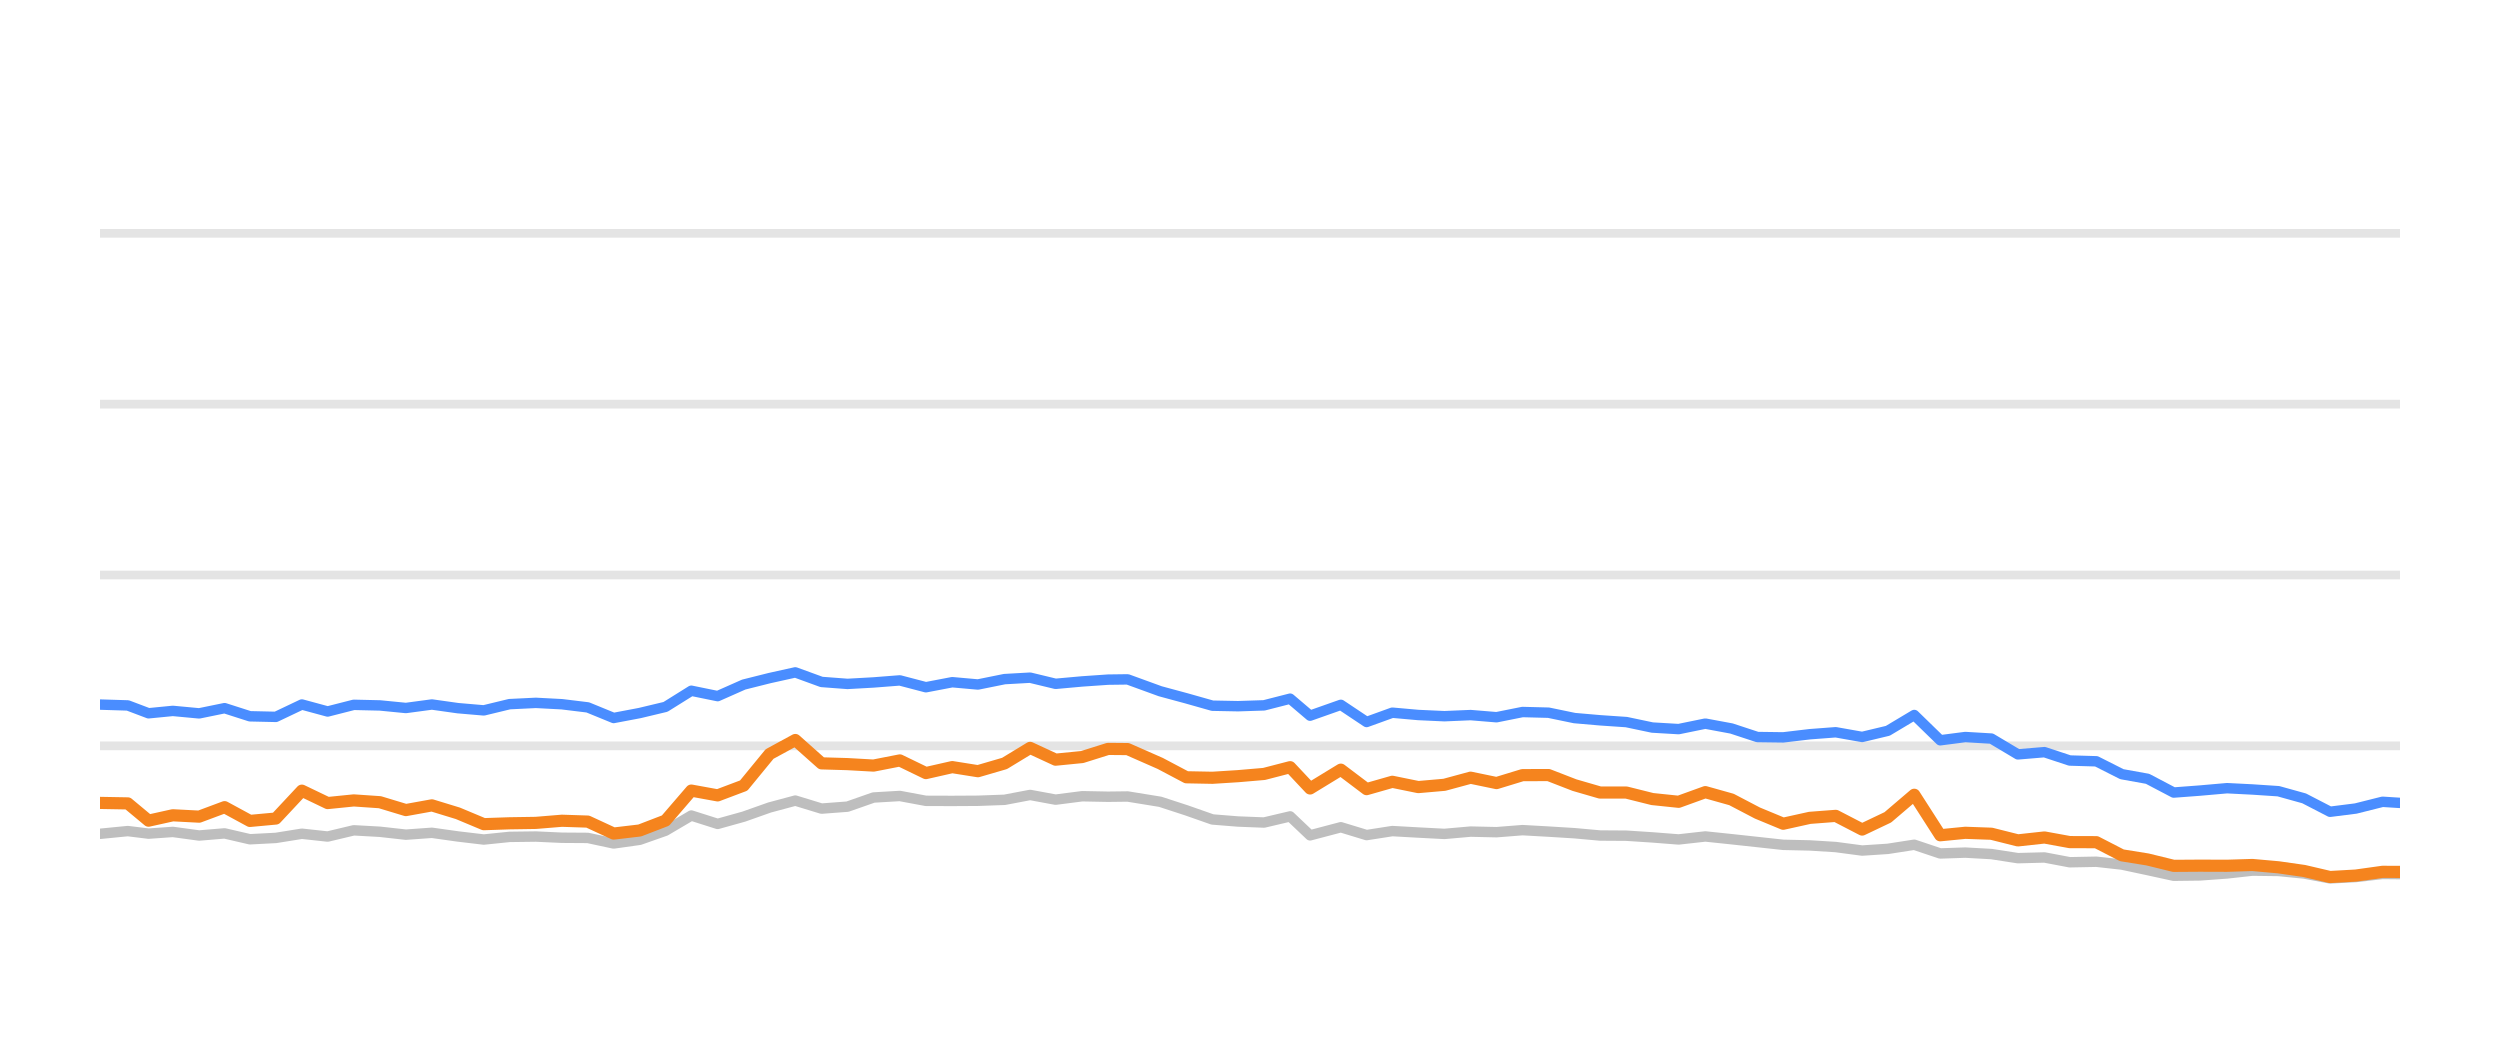
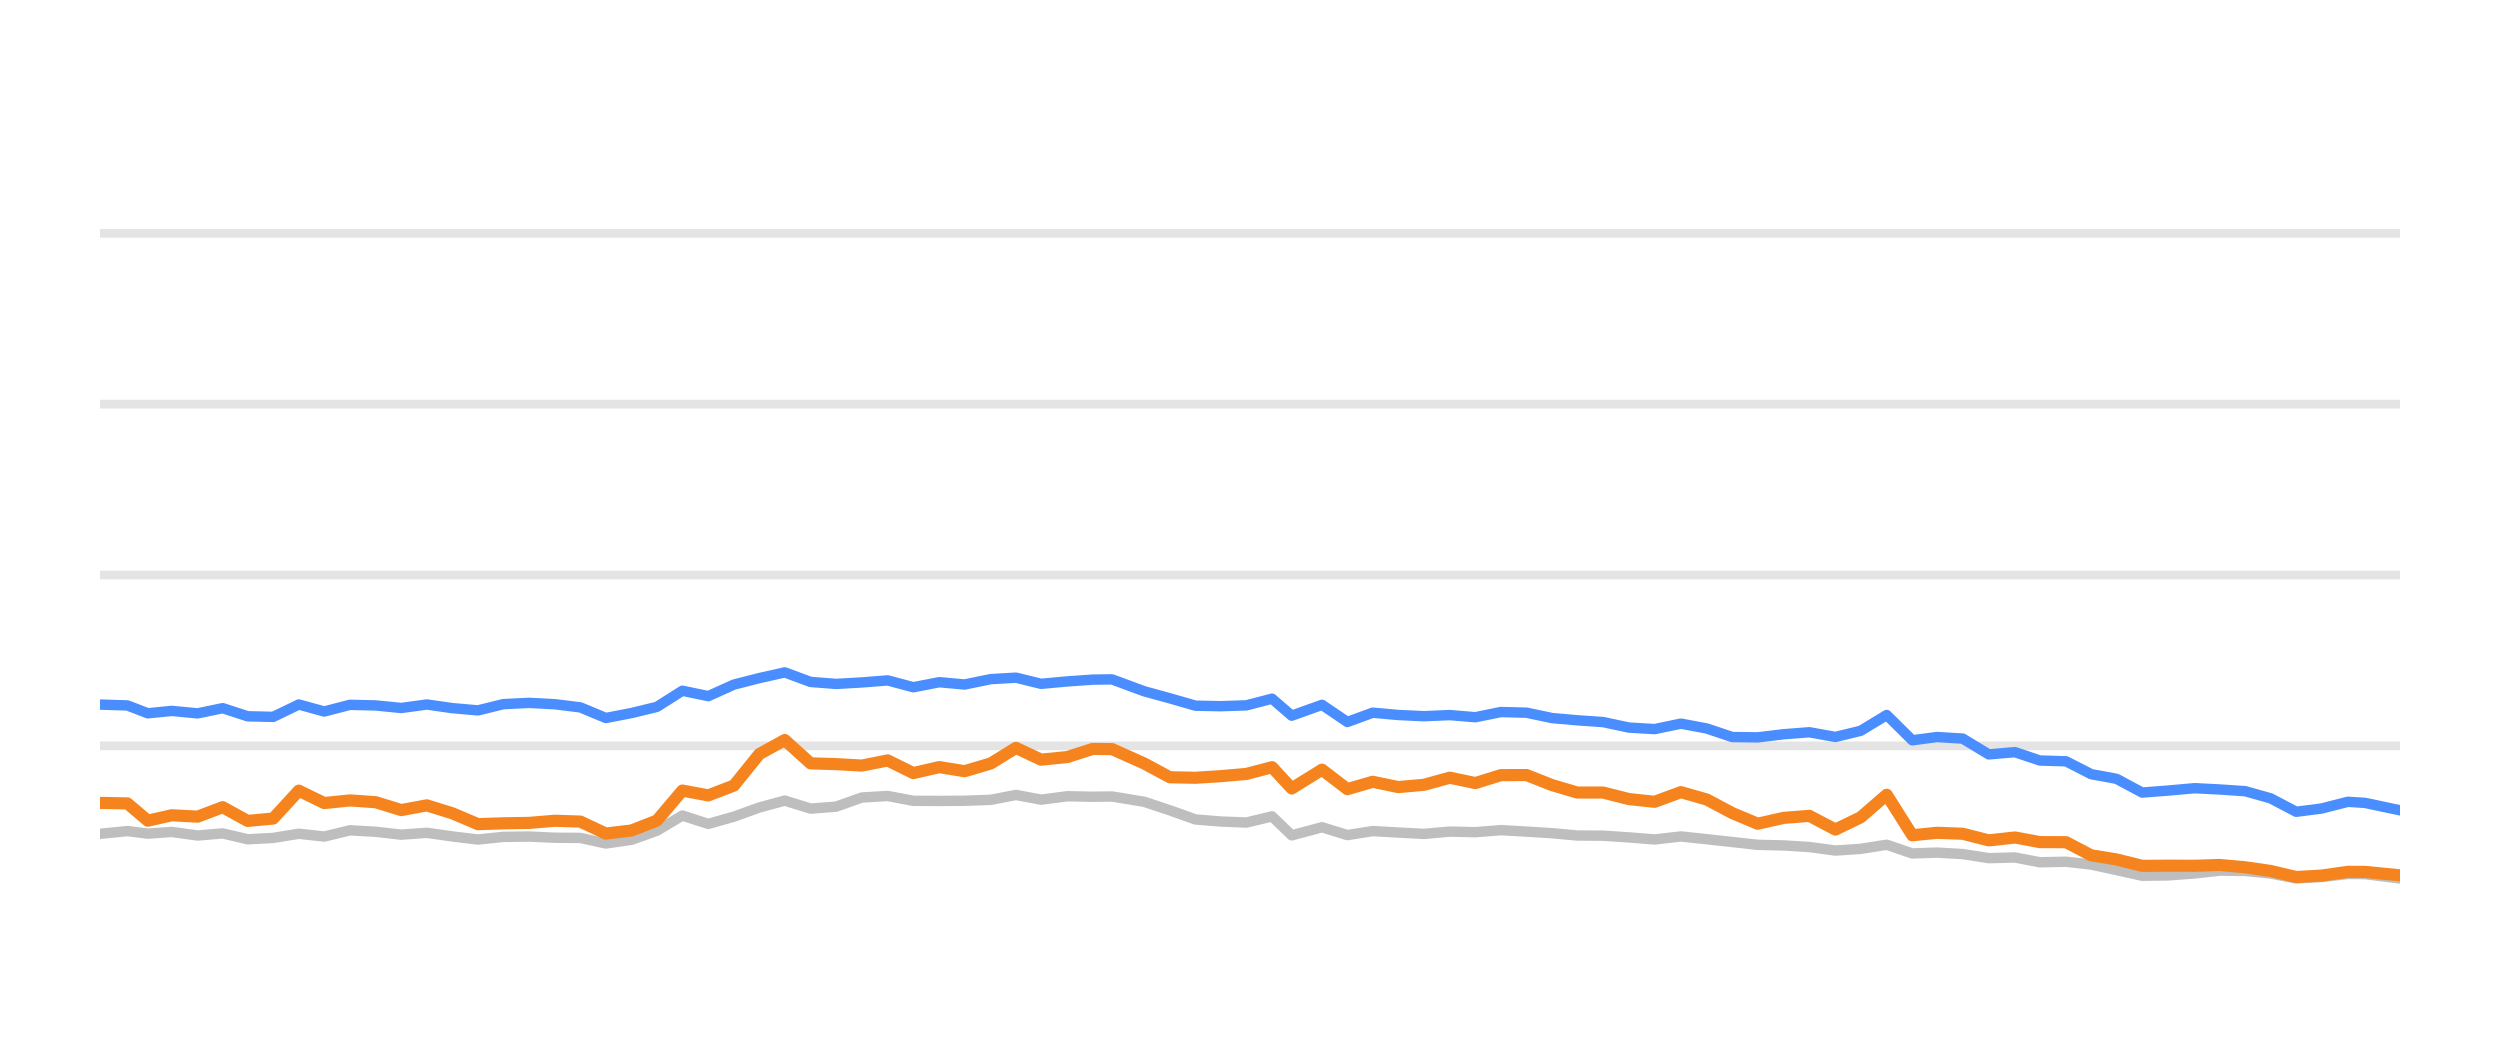
<svg xmlns="http://www.w3.org/2000/svg" width="144pt" height="60pt" viewBox="0 0 144 60" version="1.1">
  <defs>
    <style type="text/css">*{stroke-linejoin: round; stroke-linecap: butt}</style>
  </defs>
  <g id="figure_1">
    <g id="patch_1">
      <path d="M 0 60  L 144 60  L 144 0  L 0 0  L 0 60  z " style="fill: none; opacity: 0" />
    </g>
    <g id="axes_1">
      <g id="patch_2">
        <path d="M 5.76 52.8  L 138.24 52.8  L 138.24 3.6  L 5.76 3.6  L 5.76 52.8  z " style="fill: none" />
      </g>
      <g id="matplotlib.axis_1" />
      <g id="matplotlib.axis_2" />
      <g id="line2d_1">
-         <path d="M 5.76 42.96  L 138.24 42.96  " clip-path="url(#p21d8d42e06)" style="fill: none; stroke: #b2b2b2; stroke-opacity: 0.35; stroke-width: 0.5; stroke-linecap: square" />
+         <path d="M 5.76 42.96  L 138.24 42.96  " clip-path="url(#p94211e6937)" style="fill: none; stroke: #b2b2b2; stroke-opacity: 0.35; stroke-width: 0.5; stroke-linecap: square" />
      </g>
      <g id="line2d_2">
-         <path d="M 5.76 33.12  L 138.24 33.12  " clip-path="url(#p21d8d42e06)" style="fill: none; stroke: #b2b2b2; stroke-opacity: 0.35; stroke-width: 0.5; stroke-linecap: square" />
+         <path d="M 5.76 33.12  L 138.24 33.12  " clip-path="url(#p94211e6937)" style="fill: none; stroke: #b2b2b2; stroke-opacity: 0.35; stroke-width: 0.5; stroke-linecap: square" />
      </g>
      <g id="line2d_3">
-         <path d="M 5.76 23.28  L 138.24 23.28  " clip-path="url(#p21d8d42e06)" style="fill: none; stroke: #b2b2b2; stroke-opacity: 0.35; stroke-width: 0.5; stroke-linecap: square" />
+         <path d="M 5.76 23.28  L 138.24 23.28  " clip-path="url(#p94211e6937)" style="fill: none; stroke: #b2b2b2; stroke-opacity: 0.35; stroke-width: 0.5; stroke-linecap: square" />
      </g>
      <g id="line2d_4">
-         <path d="M 5.76 13.44  L 138.24 13.44  " clip-path="url(#p21d8d42e06)" style="fill: none; stroke: #b2b2b2; stroke-opacity: 0.35; stroke-width: 0.5; stroke-linecap: square" />
+         <path d="M 5.76 13.44  L 138.24 13.44  " clip-path="url(#p94211e6937)" style="fill: none; stroke: #b2b2b2; stroke-opacity: 0.35; stroke-width: 0.5; stroke-linecap: square" />
      </g>
      <g id="line2d_5">
-         <path d="M 5.76 48.028  L 7.362 47.87  L 8.556 48.018  L 9.954 47.919  L 11.472 48.126  L 12.936 48.003  L 14.395 48.342  L 15.889 48.264  L 17.388 48.023  L 18.873 48.185  L 20.378 47.826  L 21.882 47.91  L 23.379 48.077  L 24.877 47.969  L 26.373 48.18  L 27.867 48.357  L 29.349 48.205  L 30.865 48.185  L 32.366 48.254  L 33.856 48.264  L 35.346 48.584  L 36.849 48.372  L 38.333 47.85  L 39.82 46.975  L 41.337 47.457  L 42.838 47.039  L 44.327 46.512  L 45.81 46.114  L 47.321 46.576  L 48.815 46.463  L 50.316 45.937  L 51.829 45.848  L 53.332 46.128  L 54.848 46.133  L 56.329 46.124  L 57.862 46.069  L 59.335 45.789  L 60.802 46.06  L 62.335 45.863  L 63.823 45.892  L 64.951 45.878  L 66.83 46.183  L 68.337 46.675  L 69.836 47.201  L 71.311 47.319  L 72.81 47.378  L 74.311 47.024  L 75.461 48.116  L 77.232 47.649  L 78.716 48.101  L 80.198 47.87  L 81.694 47.954  L 83.198 48.033  L 84.706 47.9  L 86.2 47.934  L 87.697 47.816  L 89.195 47.9  L 90.691 47.993  L 92.166 48.126  L 93.678 48.136  L 95.174 48.234  L 96.689 48.352  L 98.227 48.18  L 99.733 48.338  L 101.228 48.5  L 102.713 48.662  L 104.245 48.697  L 105.738 48.79  L 107.26 48.992  L 108.739 48.894  L 110.261 48.657  L 111.757 49.159  L 113.202 49.11  L 114.705 49.194  L 116.231 49.43  L 117.761 49.39  L 119.218 49.666  L 120.751 49.636  L 122.22 49.799  L 123.698 50.114  L 125.205 50.443  L 126.706 50.424  L 128.277 50.31  L 129.739 50.148  L 131.234 50.168  L 132.718 50.315  L 134.211 50.596  L 135.691 50.517  L 137.235 50.34  L 138.24 50.35  " clip-path="url(#p21d8d42e06)" style="fill: none; stroke: #bebebe; stroke-width: 0.6; stroke-linecap: round" />
+         <path d="M 5.76 48.028  L 7.338 47.87  L 8.513 48.018  L 9.89 47.919  L 11.385 48.126  L 12.827 48.003  L 14.264 48.342  L 15.736 48.264  L 17.211 48.023  L 18.674 48.185  L 20.156 47.826  L 21.638 47.91  L 23.112 48.077  L 24.586 47.969  L 26.06 48.18  L 27.531 48.357  L 28.99 48.205  L 30.484 48.185  L 31.962 48.254  L 33.43 48.264  L 34.896 48.584  L 36.377 48.372  L 37.839 47.85  L 39.303 46.975  L 40.797 47.457  L 42.274 47.039  L 43.741 46.512  L 45.201 46.114  L 46.69 46.576  L 48.161 46.463  L 49.639 45.937  L 51.129 45.848  L 52.609 46.128  L 54.102 46.133  L 55.561 46.124  L 57.071 46.069  L 58.521 45.789  L 59.966 46.06  L 61.476 45.863  L 62.941 45.892  L 64.052 45.878  L 65.902 46.183  L 67.386 46.675  L 68.862 47.201  L 70.315 47.319  L 71.792 47.378  L 73.27 47.024  L 74.402 48.116  L 76.147 47.649  L 77.608 48.101  L 79.068 47.87  L 80.541 47.954  L 82.022 48.033  L 83.507 47.9  L 84.978 47.934  L 86.452 47.816  L 87.928 47.9  L 89.401 47.993  L 90.853 48.126  L 92.343 48.136  L 93.816 48.234  L 95.308 48.352  L 96.822 48.18  L 98.306 48.338  L 99.778 48.5  L 101.241 48.662  L 102.749 48.697  L 104.22 48.79  L 105.719 48.992  L 107.175 48.894  L 108.674 48.657  L 110.147 49.159  L 111.571 49.11  L 113.05 49.194  L 114.553 49.43  L 116.06 49.39  L 117.495 49.666  L 119.005 49.636  L 120.451 49.799  L 121.907 50.114  L 123.391 50.443  L 124.869 50.424  L 126.416 50.31  L 127.856 50.148  L 129.328 50.168  L 130.79 50.315  L 132.26 50.596  L 133.718 50.517  L 135.238 50.34  L 136.228 50.35  L 138.24 50.601  " clip-path="url(#p94211e6937)" style="fill: none; stroke: #bebebe; stroke-width: 0.6; stroke-linecap: round" />
      </g>
      <g id="line2d_6">
-         <path d="M 5.76 40.584  L 7.362 40.633  L 8.556 41.085  L 9.954 40.948  L 11.472 41.09  L 12.936 40.79  L 14.395 41.258  L 15.889 41.292  L 17.388 40.579  L 18.873 40.982  L 20.378 40.598  L 21.882 40.633  L 23.379 40.78  L 24.877 40.579  L 26.373 40.79  L 27.867 40.918  L 29.349 40.559  L 30.865 40.485  L 32.366 40.564  L 33.856 40.746  L 35.346 41.356  L 36.849 41.071  L 38.333 40.716  L 39.82 39.787  L 41.337 40.097  L 42.838 39.432  L 44.327 39.058  L 45.81 38.729  L 47.321 39.28  L 48.815 39.393  L 50.316 39.309  L 51.829 39.191  L 53.332 39.585  L 54.848 39.295  L 56.329 39.427  L 57.862 39.117  L 59.335 39.034  L 60.802 39.388  L 62.335 39.25  L 63.823 39.147  L 64.951 39.132  L 66.83 39.816  L 68.337 40.224  L 69.836 40.648  L 71.311 40.677  L 72.81 40.628  L 74.311 40.244  L 75.461 41.223  L 77.232 40.598  L 78.716 41.587  L 80.198 41.051  L 81.694 41.184  L 83.198 41.253  L 84.706 41.189  L 86.2 41.312  L 87.697 41.012  L 89.195 41.051  L 90.691 41.361  L 92.166 41.489  L 93.678 41.592  L 95.174 41.907  L 96.689 41.996  L 98.227 41.681  L 99.733 41.961  L 101.228 42.453  L 102.713 42.473  L 104.245 42.291  L 105.738 42.178  L 107.26 42.448  L 108.739 42.094  L 110.261 41.184  L 111.757 42.64  L 113.202 42.453  L 114.705 42.542  L 116.231 43.452  L 117.761 43.324  L 119.218 43.806  L 120.751 43.851  L 122.22 44.593  L 123.698 44.859  L 125.205 45.651  L 126.706 45.538  L 128.277 45.4  L 129.739 45.474  L 131.234 45.573  L 132.718 45.986  L 134.211 46.758  L 135.691 46.571  L 137.235 46.183  L 138.24 46.247  " clip-path="url(#p21d8d42e06)" style="fill: none; stroke: #4a8dff; stroke-width: 0.6; stroke-linecap: round" />
+         <path d="M 5.76 40.584  L 7.338 40.633  L 8.513 41.085  L 9.89 40.948  L 11.385 41.09  L 12.827 40.79  L 14.264 41.258  L 15.736 41.292  L 17.211 40.579  L 18.674 40.982  L 20.156 40.598  L 21.638 40.633  L 23.112 40.78  L 24.586 40.579  L 26.06 40.79  L 27.531 40.918  L 28.99 40.559  L 30.484 40.485  L 31.962 40.564  L 33.43 40.746  L 34.896 41.356  L 36.377 41.071  L 37.839 40.716  L 39.303 39.787  L 40.797 40.097  L 42.274 39.432  L 43.741 39.058  L 45.201 38.729  L 46.69 39.28  L 48.161 39.393  L 49.639 39.309  L 51.129 39.191  L 52.609 39.585  L 54.102 39.295  L 55.561 39.427  L 57.071 39.117  L 58.521 39.034  L 59.966 39.388  L 61.476 39.25  L 62.941 39.147  L 64.052 39.132  L 65.902 39.816  L 67.386 40.224  L 68.862 40.648  L 70.315 40.677  L 71.792 40.628  L 73.27 40.244  L 74.402 41.223  L 76.147 40.598  L 77.608 41.587  L 79.068 41.051  L 80.541 41.184  L 82.022 41.253  L 83.507 41.189  L 84.978 41.312  L 86.452 41.012  L 87.928 41.051  L 89.401 41.361  L 90.853 41.489  L 92.343 41.592  L 93.816 41.907  L 95.308 41.996  L 96.822 41.681  L 98.306 41.961  L 99.778 42.453  L 101.241 42.473  L 102.749 42.291  L 104.22 42.178  L 105.719 42.448  L 107.175 42.094  L 108.674 41.184  L 110.147 42.64  L 111.571 42.453  L 113.05 42.542  L 114.553 43.452  L 116.06 43.324  L 117.495 43.806  L 119.005 43.851  L 120.451 44.593  L 121.907 44.859  L 123.391 45.651  L 124.869 45.538  L 126.416 45.4  L 127.856 45.474  L 129.328 45.573  L 130.79 45.986  L 132.26 46.758  L 133.718 46.571  L 135.238 46.183  L 136.228 46.247  L 138.24 46.675  " clip-path="url(#p94211e6937)" style="fill: none; stroke: #4a8dff; stroke-width: 0.6; stroke-linecap: round" />
      </g>
      <g id="line2d_7">
-         <path d="M 5.76 46.247  L 7.362 46.276  L 8.556 47.27  L 9.954 46.96  L 11.472 47.039  L 12.936 46.493  L 14.395 47.285  L 15.889 47.147  L 17.388 45.543  L 18.873 46.256  L 20.378 46.104  L 21.882 46.207  L 23.379 46.66  L 24.877 46.389  L 26.373 46.847  L 27.867 47.472  L 29.349 47.422  L 30.865 47.398  L 32.366 47.275  L 33.856 47.324  L 35.346 48.013  L 36.849 47.836  L 38.333 47.265  L 39.82 45.538  L 41.337 45.814  L 42.838 45.248  L 44.327 43.432  L 45.81 42.625  L 47.321 43.969  L 48.815 44.013  L 50.316 44.097  L 51.829 43.801  L 53.332 44.529  L 54.848 44.185  L 56.329 44.421  L 57.862 43.974  L 59.335 43.078  L 60.802 43.757  L 62.335 43.605  L 63.823 43.137  L 64.951 43.147  L 66.83 43.974  L 68.337 44.771  L 69.836 44.8  L 71.311 44.707  L 72.81 44.579  L 74.311 44.19  L 75.461 45.415  L 77.232 44.333  L 78.716 45.454  L 80.198 45.031  L 81.694 45.336  L 83.198 45.204  L 84.706 44.795  L 86.2 45.105  L 87.697 44.648  L 89.195 44.643  L 90.691 45.223  L 92.166 45.651  L 93.678 45.651  L 95.174 46.025  L 96.689 46.183  L 98.227 45.627  L 99.733 46.05  L 101.228 46.832  L 102.713 47.447  L 104.245 47.108  L 105.738 46.994  L 107.26 47.782  L 108.739 47.078  L 110.261 45.779  L 111.757 48.111  L 113.202 47.969  L 114.705 48.023  L 116.231 48.406  L 117.761 48.239  L 119.218 48.505  L 120.751 48.51  L 122.22 49.267  L 123.698 49.504  L 125.205 49.873  L 126.706 49.863  L 128.277 49.868  L 129.739 49.823  L 131.234 49.956  L 132.718 50.168  L 134.211 50.517  L 135.691 50.433  L 137.235 50.217  L 138.24 50.222  " clip-path="url(#p21d8d42e06)" style="fill: none; stroke: #f5841e; stroke-width: 0.7; stroke-linecap: round" />
+         <path d="M 5.76 46.247  L 7.338 46.276  L 8.513 47.27  L 9.89 46.96  L 11.385 47.039  L 12.827 46.493  L 14.264 47.285  L 15.736 47.147  L 17.211 45.543  L 18.674 46.256  L 20.156 46.104  L 21.638 46.207  L 23.112 46.66  L 24.586 46.389  L 26.06 46.847  L 27.531 47.472  L 28.99 47.422  L 30.484 47.398  L 31.962 47.275  L 33.43 47.324  L 34.896 48.013  L 36.377 47.836  L 37.839 47.265  L 39.303 45.538  L 40.797 45.814  L 42.274 45.248  L 43.741 43.432  L 45.201 42.625  L 46.69 43.969  L 48.161 44.013  L 49.639 44.097  L 51.129 43.801  L 52.609 44.529  L 54.102 44.185  L 55.561 44.421  L 57.071 43.974  L 58.521 43.078  L 59.966 43.757  L 61.476 43.605  L 62.941 43.137  L 64.052 43.147  L 65.902 43.974  L 67.386 44.771  L 68.862 44.8  L 70.315 44.707  L 71.792 44.579  L 73.27 44.19  L 74.402 45.415  L 76.147 44.333  L 77.608 45.454  L 79.068 45.031  L 80.541 45.336  L 82.022 45.204  L 83.507 44.795  L 84.978 45.105  L 86.452 44.648  L 87.928 44.643  L 89.401 45.223  L 90.853 45.651  L 92.343 45.651  L 93.816 46.025  L 95.308 46.183  L 96.822 45.627  L 98.306 46.05  L 99.778 46.832  L 101.241 47.447  L 102.749 47.108  L 104.22 46.994  L 105.719 47.782  L 107.175 47.078  L 108.674 45.779  L 110.147 48.111  L 111.571 47.969  L 113.05 48.023  L 114.553 48.406  L 116.06 48.239  L 117.495 48.505  L 119.005 48.51  L 120.451 49.267  L 121.907 49.504  L 123.391 49.873  L 124.869 49.863  L 126.416 49.868  L 127.856 49.823  L 129.328 49.956  L 130.79 50.168  L 132.26 50.517  L 133.718 50.433  L 135.238 50.217  L 136.228 50.222  L 138.24 50.419  " clip-path="url(#p94211e6937)" style="fill: none; stroke: #f5841e; stroke-width: 0.7; stroke-linecap: round" />
      </g>
    </g>
  </g>
  <defs>
-     <clipPath id="p21d8d42e06">
+     <clipPath id="p94211e6937">
      <rect x="5.76" y="3.6" width="132.48" height="49.2" />
    </clipPath>
  </defs>
</svg>
